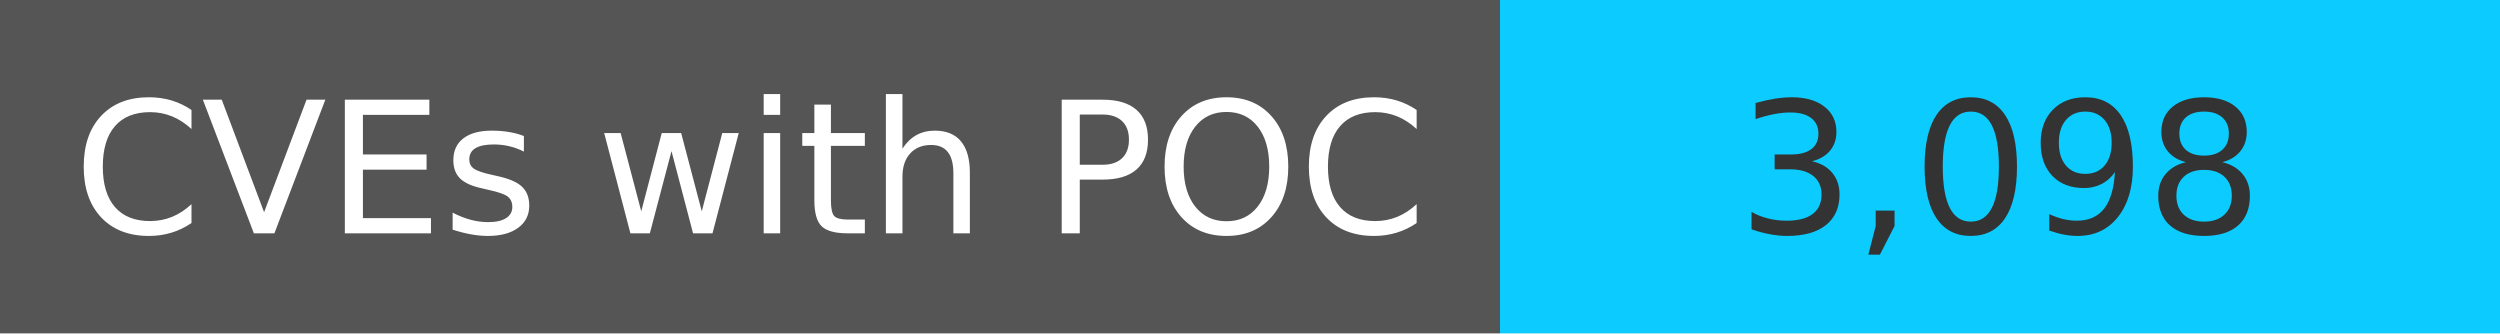
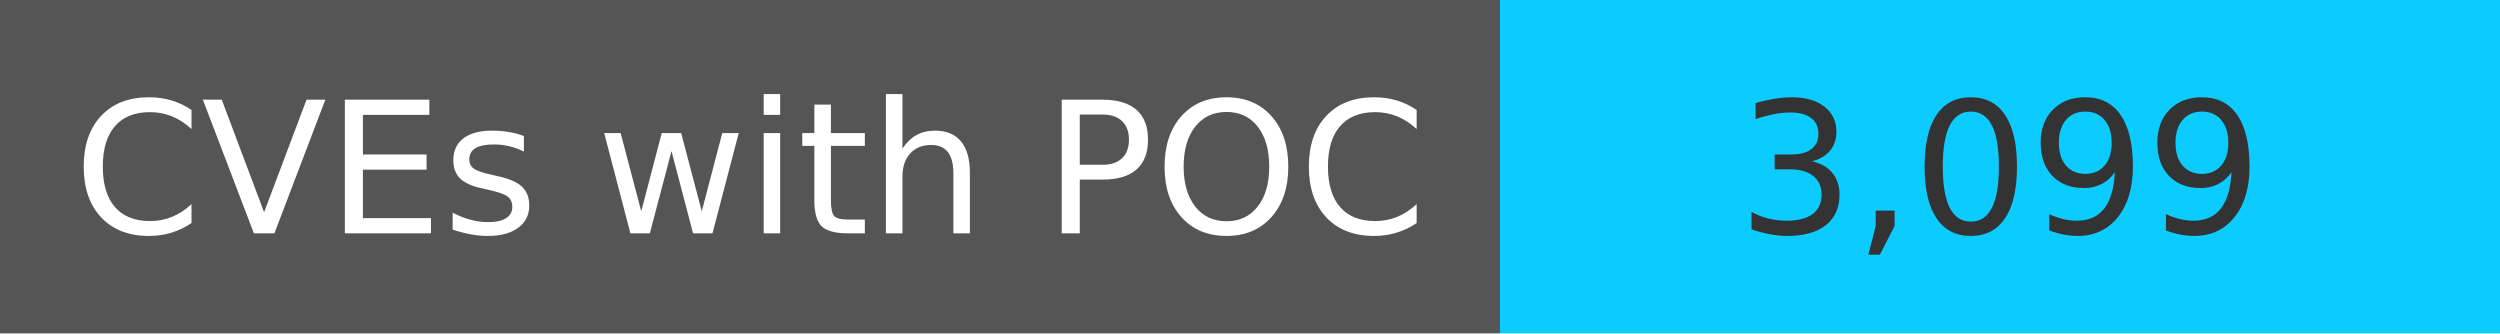
<svg xmlns="http://www.w3.org/2000/svg" width="150" height="20" role="img">
  <linearGradient id="s" x2="0" y2="100%">
    <stop offset="0" stop-color="#bbb" stop-opacity=".1" />
    <stop offset="1" stop-opacity=".1" />
  </linearGradient>
  <g>
    <rect width="90" height="20" fill="#555" />
    <rect x="90" width="267" height="20" fill="#0cccff" />
  </g>
  <g fill="#fff" text-anchor="middle" font-family="Verdana,Geneva,DejaVu Sans,sans-serif" text-rendering="geometricPrecision" font-size="110">
    <text x="450" y="140" transform="scale(.1)" fill="#fff">
            CVEs with POC
        </text>
    <text x="1200" y="140" transform="scale(.1)" fill="#333">
-             3,098
+             3,099
        </text>
  </g>
</svg>
